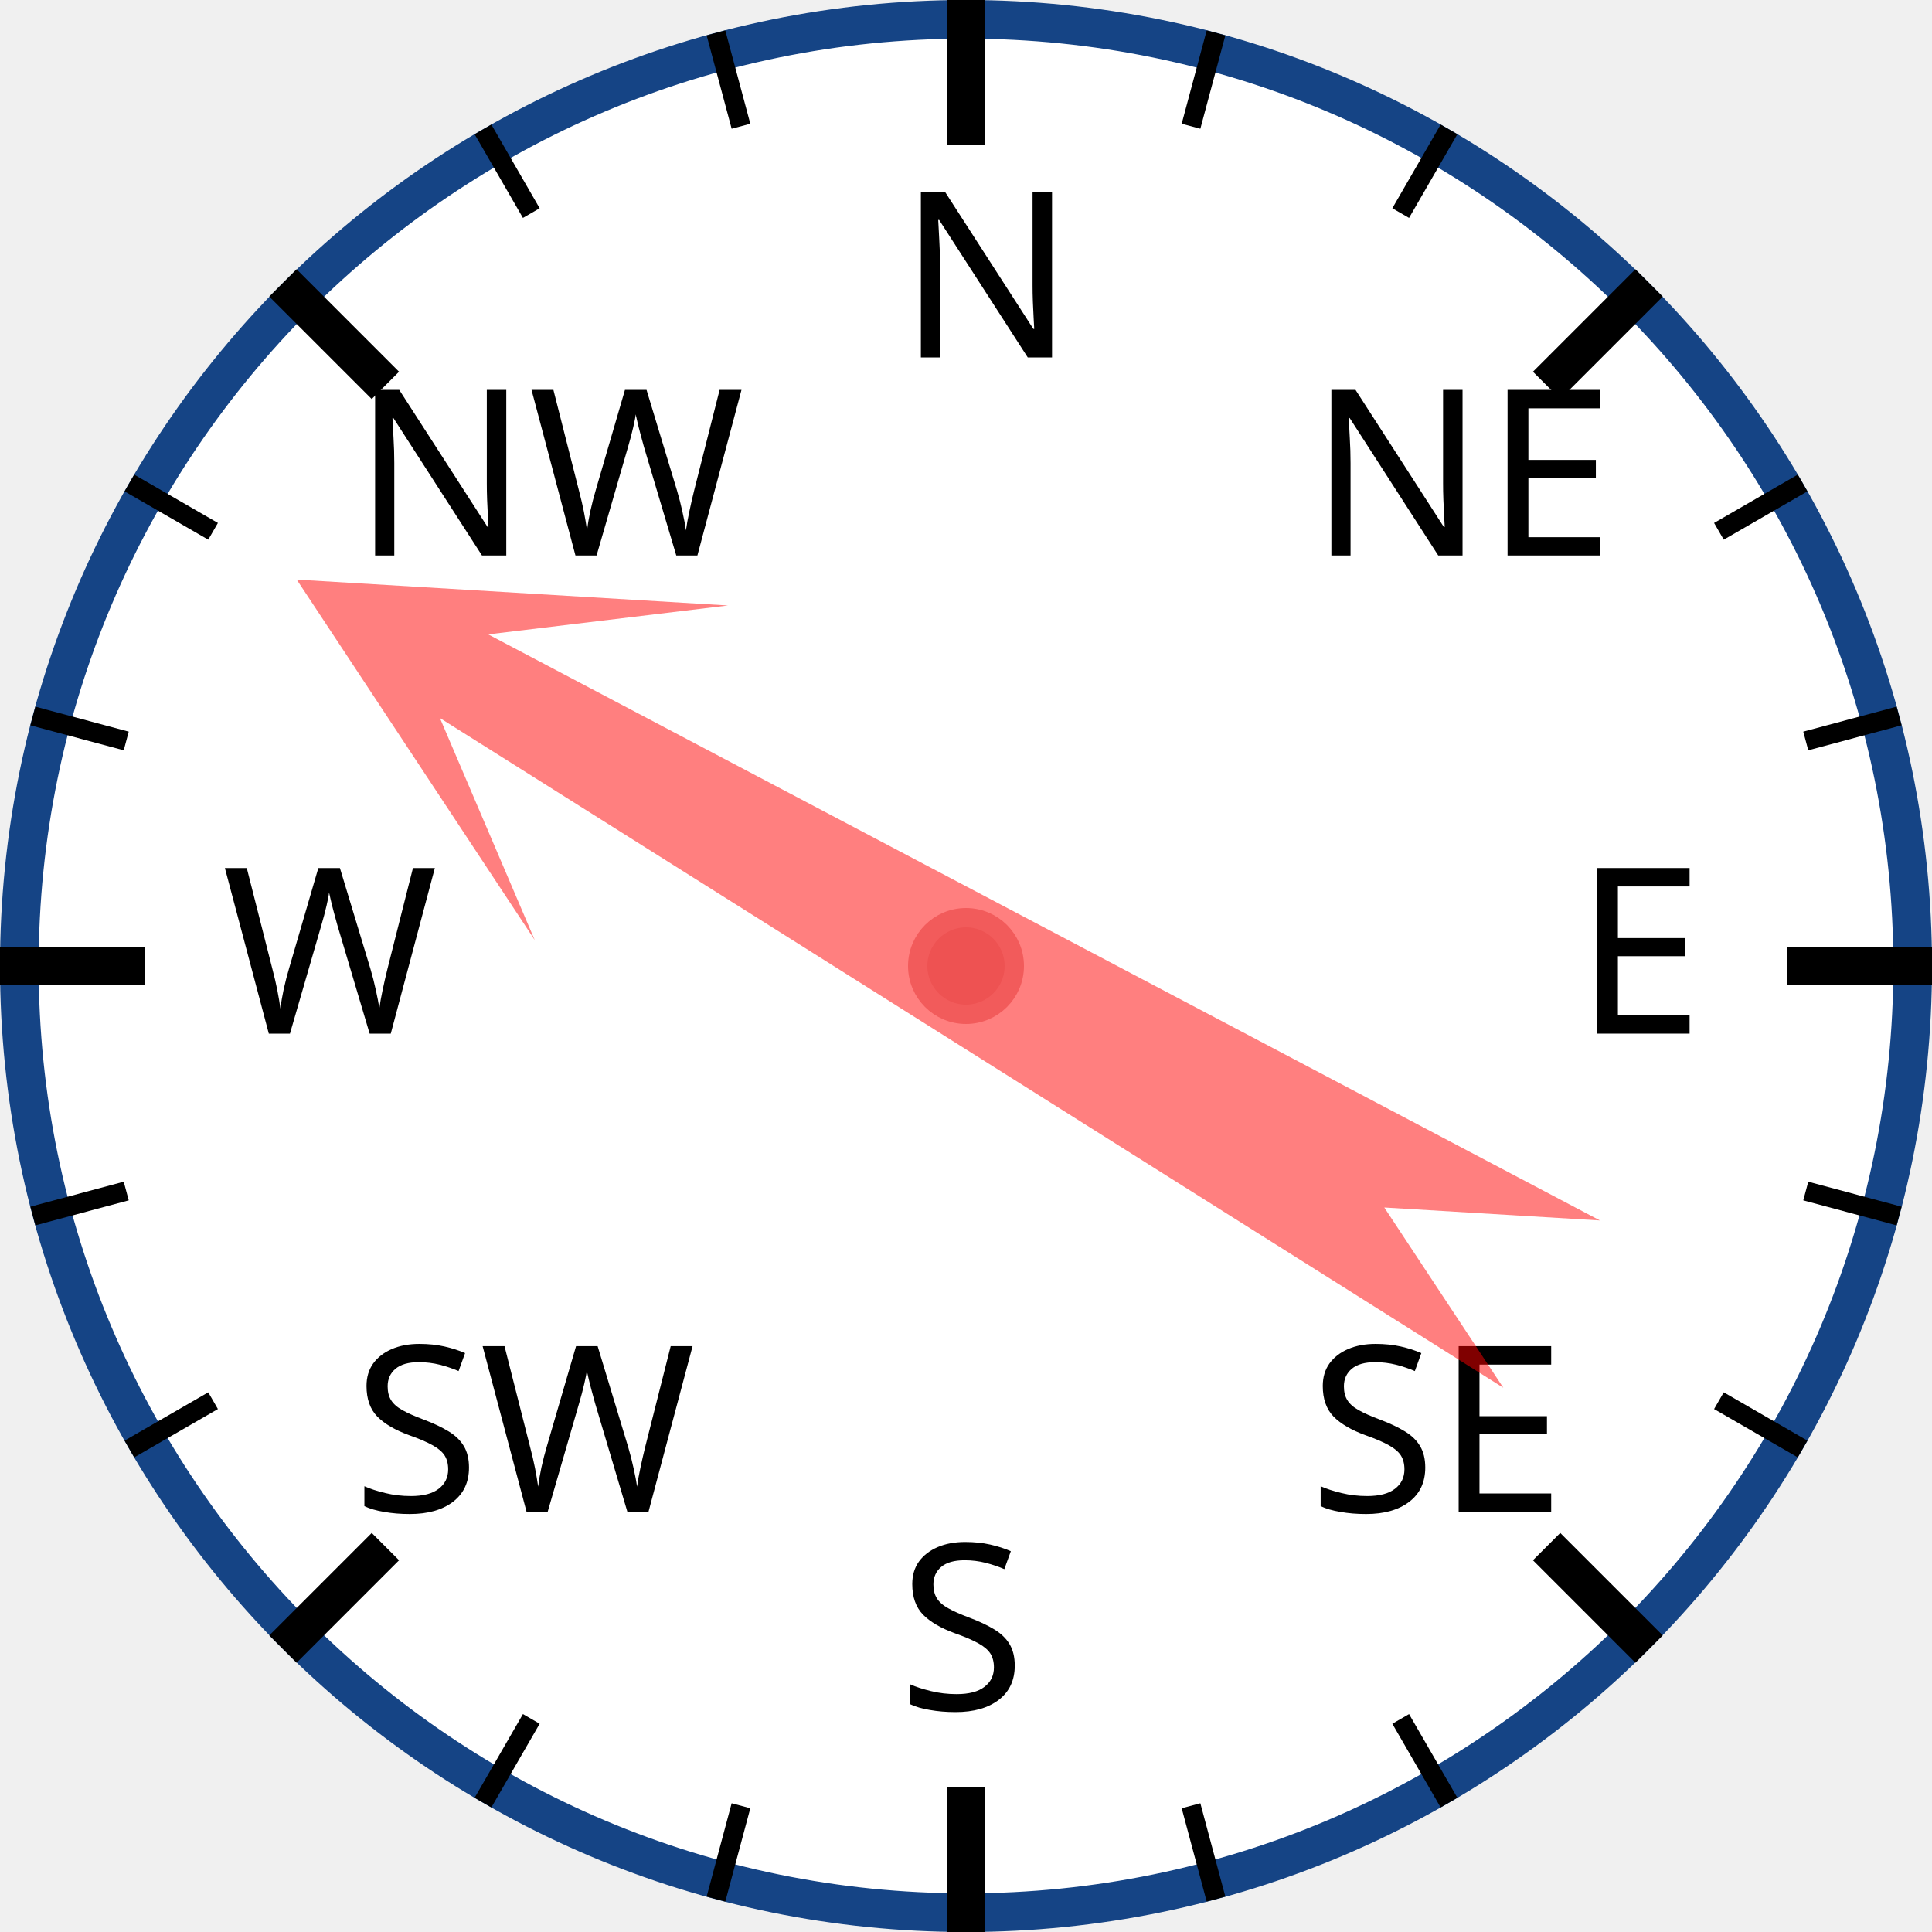
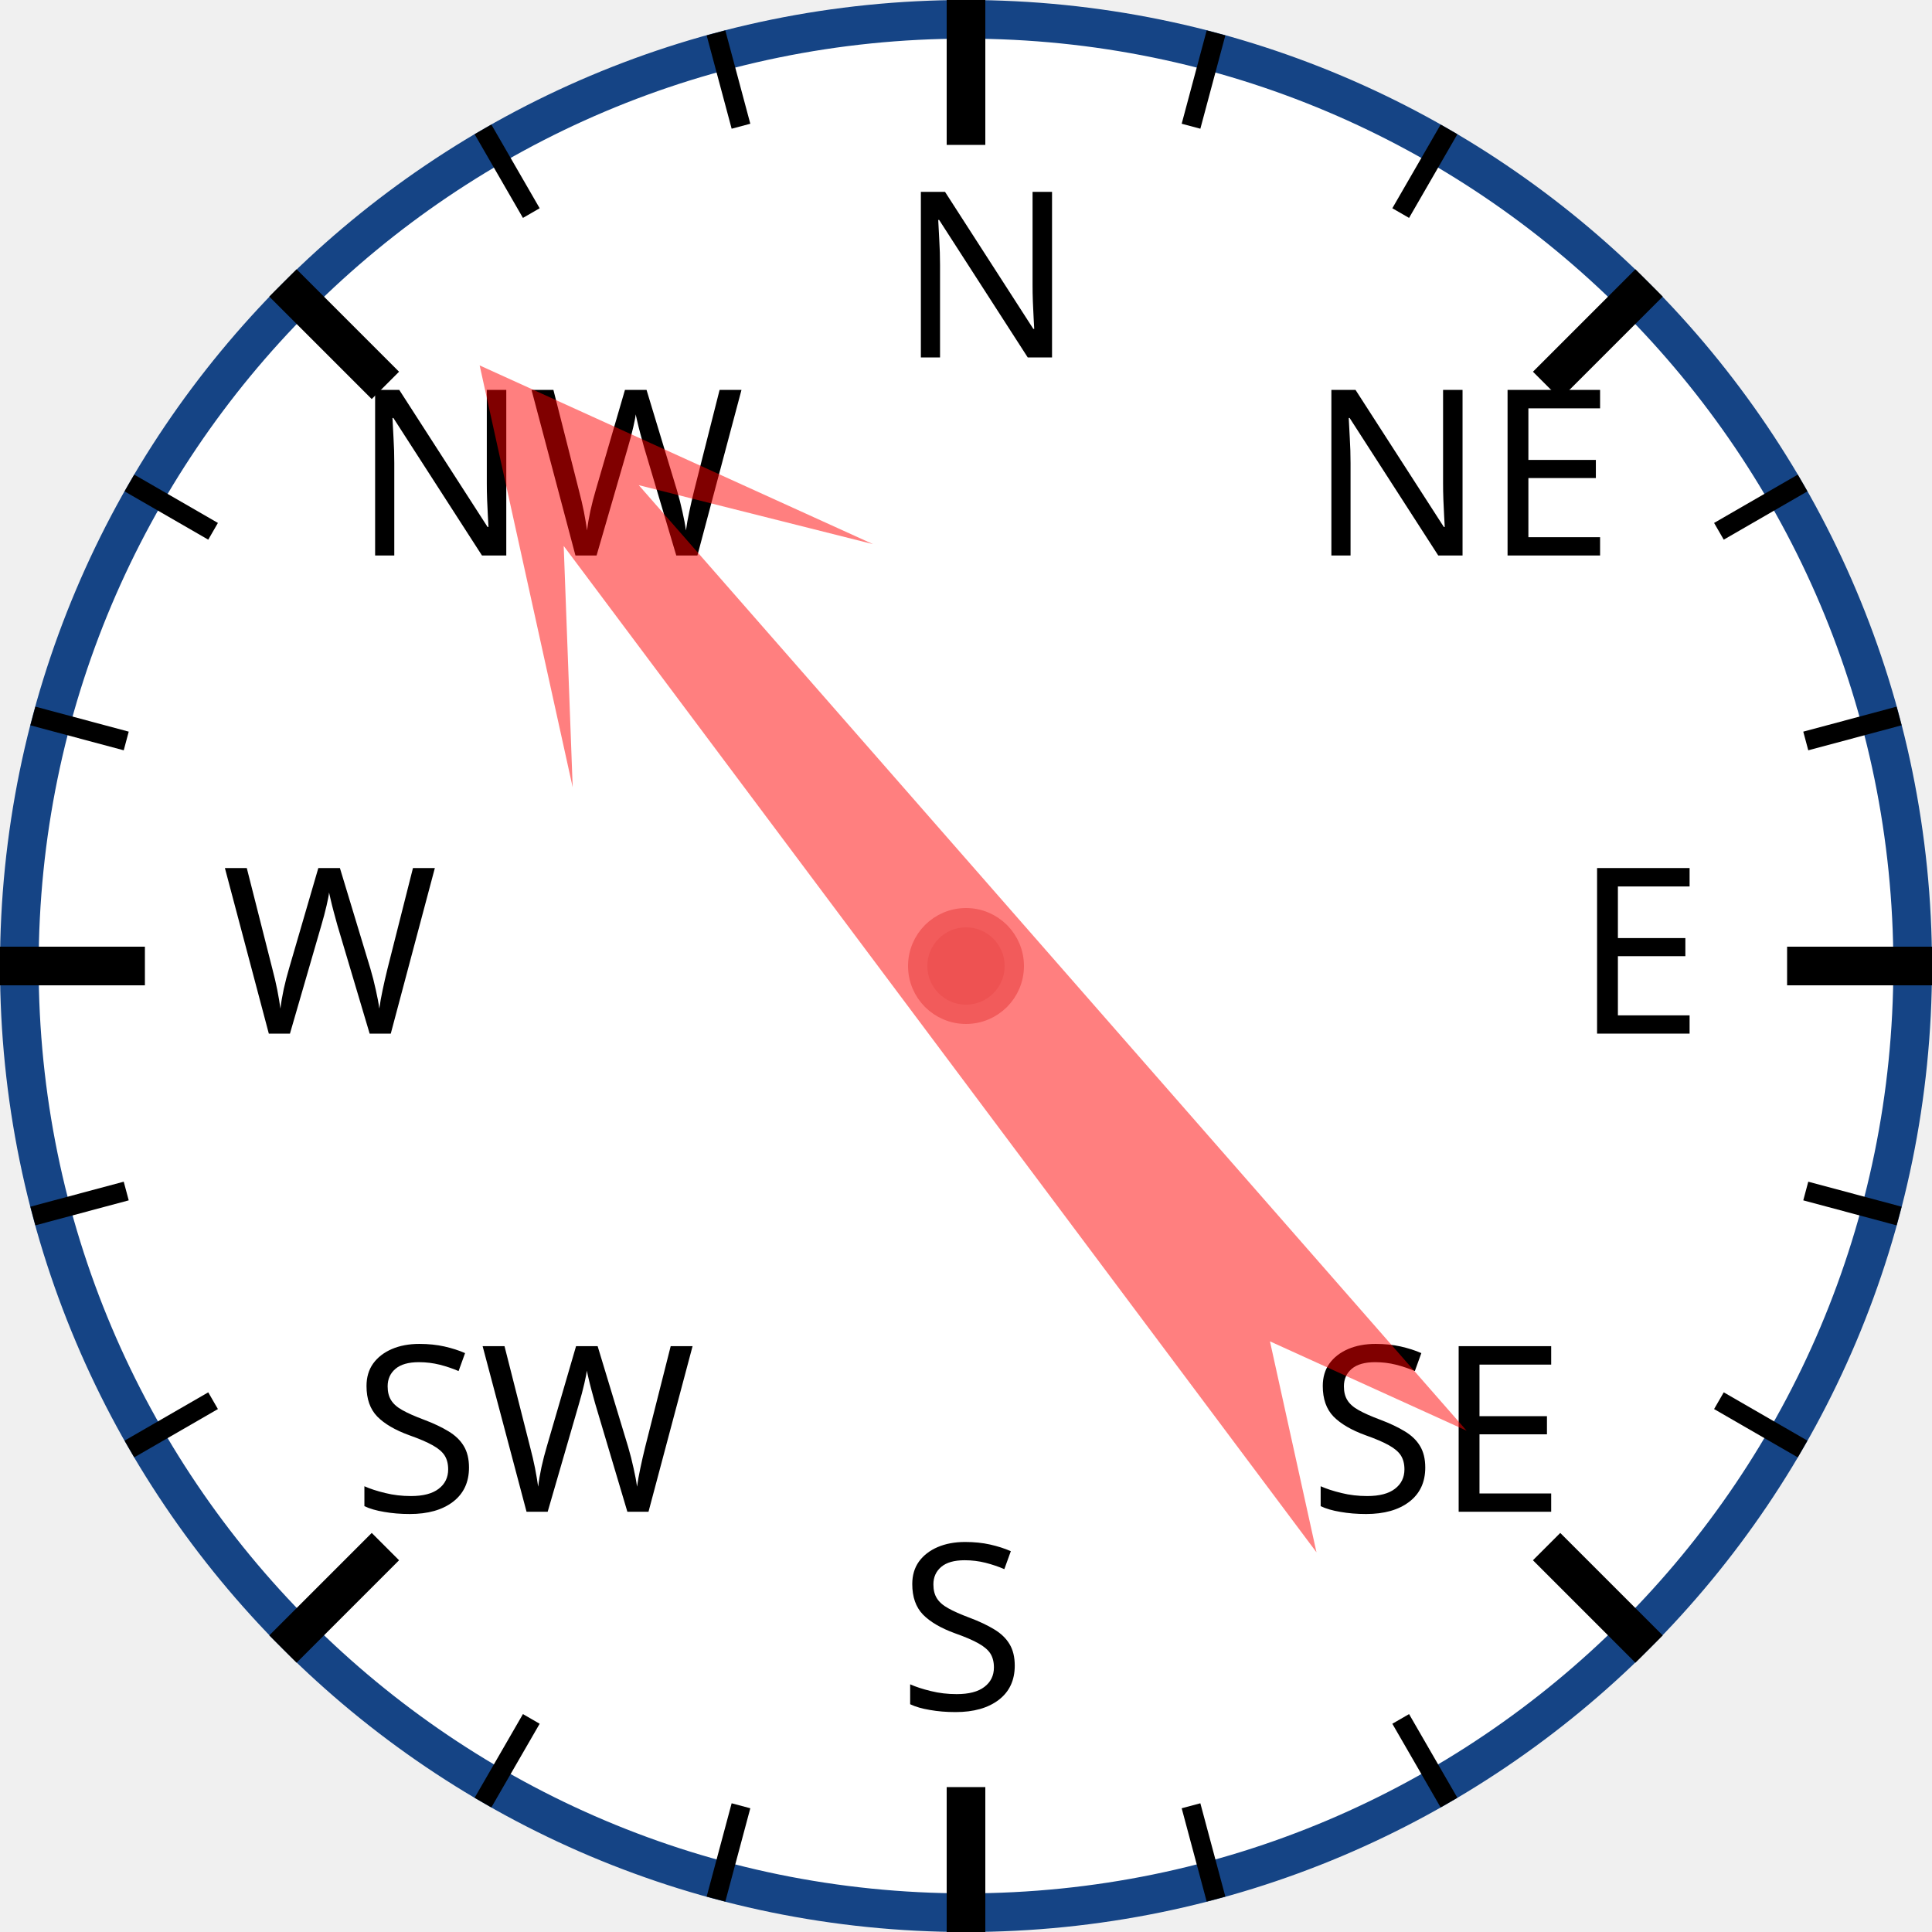
<svg xmlns="http://www.w3.org/2000/svg" width="120px" height="120px" viewBox="0 0 200 200">
  <circle cx="100" cy="100" r="98" style="fill: white; stroke: #154485; stroke-width: 4;" />
  <text x="93.0" y="37.0" style="font-family: sans-serif; font-size: 18pt;">N</text>
  <line x1="100.0" y1="0.0" x2="100.0" y2="15.0" style="stroke: black; stroke-width: 4;" />
  <line x1="74.118" y1="3.407" x2="76.706" y2="13.067" style="stroke: black; stroke-width: 2;" />
  <line x1="50" y1="13.397" x2="55" y2="22.058" style="stroke: black; stroke-width: 2;" />
  <text x="36.503" y="57.503" style="font-family: sans-serif; font-size: 18pt;">NW</text>
  <line x1="29.289" y1="29.289" x2="39.896" y2="39.896" style="stroke: black; stroke-width: 4;" />
  <line x1="13.397" y1="50" x2="22.058" y2="55" style="stroke: black; stroke-width: 2;" />
  <line x1="3.407" y1="74.118" x2="13.067" y2="76.706" style="stroke: black; stroke-width: 2;" />
  <text x="23.0" y="107.0" style="font-family: sans-serif; font-size: 18pt;">W</text>
  <line x1="0.0" y1="100.0" x2="15.0" y2="100.0" style="stroke: black; stroke-width: 4;" />
  <line x1="3.407" y1="125.882" x2="13.067" y2="123.294" style="stroke: black; stroke-width: 2;" />
  <line x1="13.397" y1="150" x2="22.058" y2="145" style="stroke: black; stroke-width: 2;" />
  <text x="36.503" y="156.497" style="font-family: sans-serif; font-size: 18pt;">SW</text>
  <line x1="29.289" y1="170.711" x2="39.896" y2="160.104" style="stroke: black; stroke-width: 4;" />
  <line x1="50" y1="186.603" x2="55" y2="177.942" style="stroke: black; stroke-width: 2;" />
  <line x1="74.118" y1="196.593" x2="76.706" y2="186.933" style="stroke: black; stroke-width: 2;" />
  <text x="93" y="177.0" style="font-family: sans-serif; font-size: 18pt;">S</text>
  <line x1="100" y1="200.0" x2="100" y2="185.0" style="stroke: black; stroke-width: 4;" />
  <line x1="125.882" y1="196.593" x2="123.294" y2="186.933" style="stroke: black; stroke-width: 2;" />
  <line x1="150.0" y1="186.603" x2="145.0" y2="177.942" style="stroke: black; stroke-width: 2;" />
  <text x="135.497" y="156.497" style="font-family: sans-serif; font-size: 18pt;">SE</text>
  <line x1="170.711" y1="170.711" x2="160.104" y2="160.104" style="stroke: black; stroke-width: 4;" />
  <line x1="186.603" y1="150" x2="177.942" y2="145" style="stroke: black; stroke-width: 2;" />
  <line x1="196.593" y1="125.882" x2="186.933" y2="123.294" style="stroke: black; stroke-width: 2;" />
  <text x="163.0" y="107" style="font-family: sans-serif; font-size: 18pt;">E</text>
  <line x1="200.0" y1="100" x2="185.0" y2="100" style="stroke: black; stroke-width: 4;" />
  <line x1="196.593" y1="74.118" x2="186.933" y2="76.706" style="stroke: black; stroke-width: 2;" />
  <line x1="186.603" y1="50" x2="177.942" y2="55" style="stroke: black; stroke-width: 2;" />
  <text x="135.497" y="57.503" style="font-family: sans-serif; font-size: 18pt;">NE</text>
  <line x1="170.711" y1="29.289" x2="160.104" y2="39.896" style="stroke: black; stroke-width: 4;" />
  <line x1="150" y1="13.397" x2="145" y2="22.058" style="stroke: black; stroke-width: 2;" />
  <line x1="125.882" y1="3.407" x2="123.294" y2="13.067" style="stroke: black; stroke-width: 2;" />
-   <polygon points="100 20 120 60 105 40 110 170 100 150 90 170 95 40 80 60" style="fill: red; fill-opacity: 0.5;" transform="rotate(300,100,100)" />
+   <polygon points="100 20 120 60 105 40 110 170 100 150 90 170 95 40 80 60" style="fill: red; fill-opacity: 0.5;" transform="rotate(321,100,100)" />
  <circle cx="100" cy="100" r="5" style="fill: #EE5252; stroke: #F25B5B; stroke-width: 2;" />
</svg>
